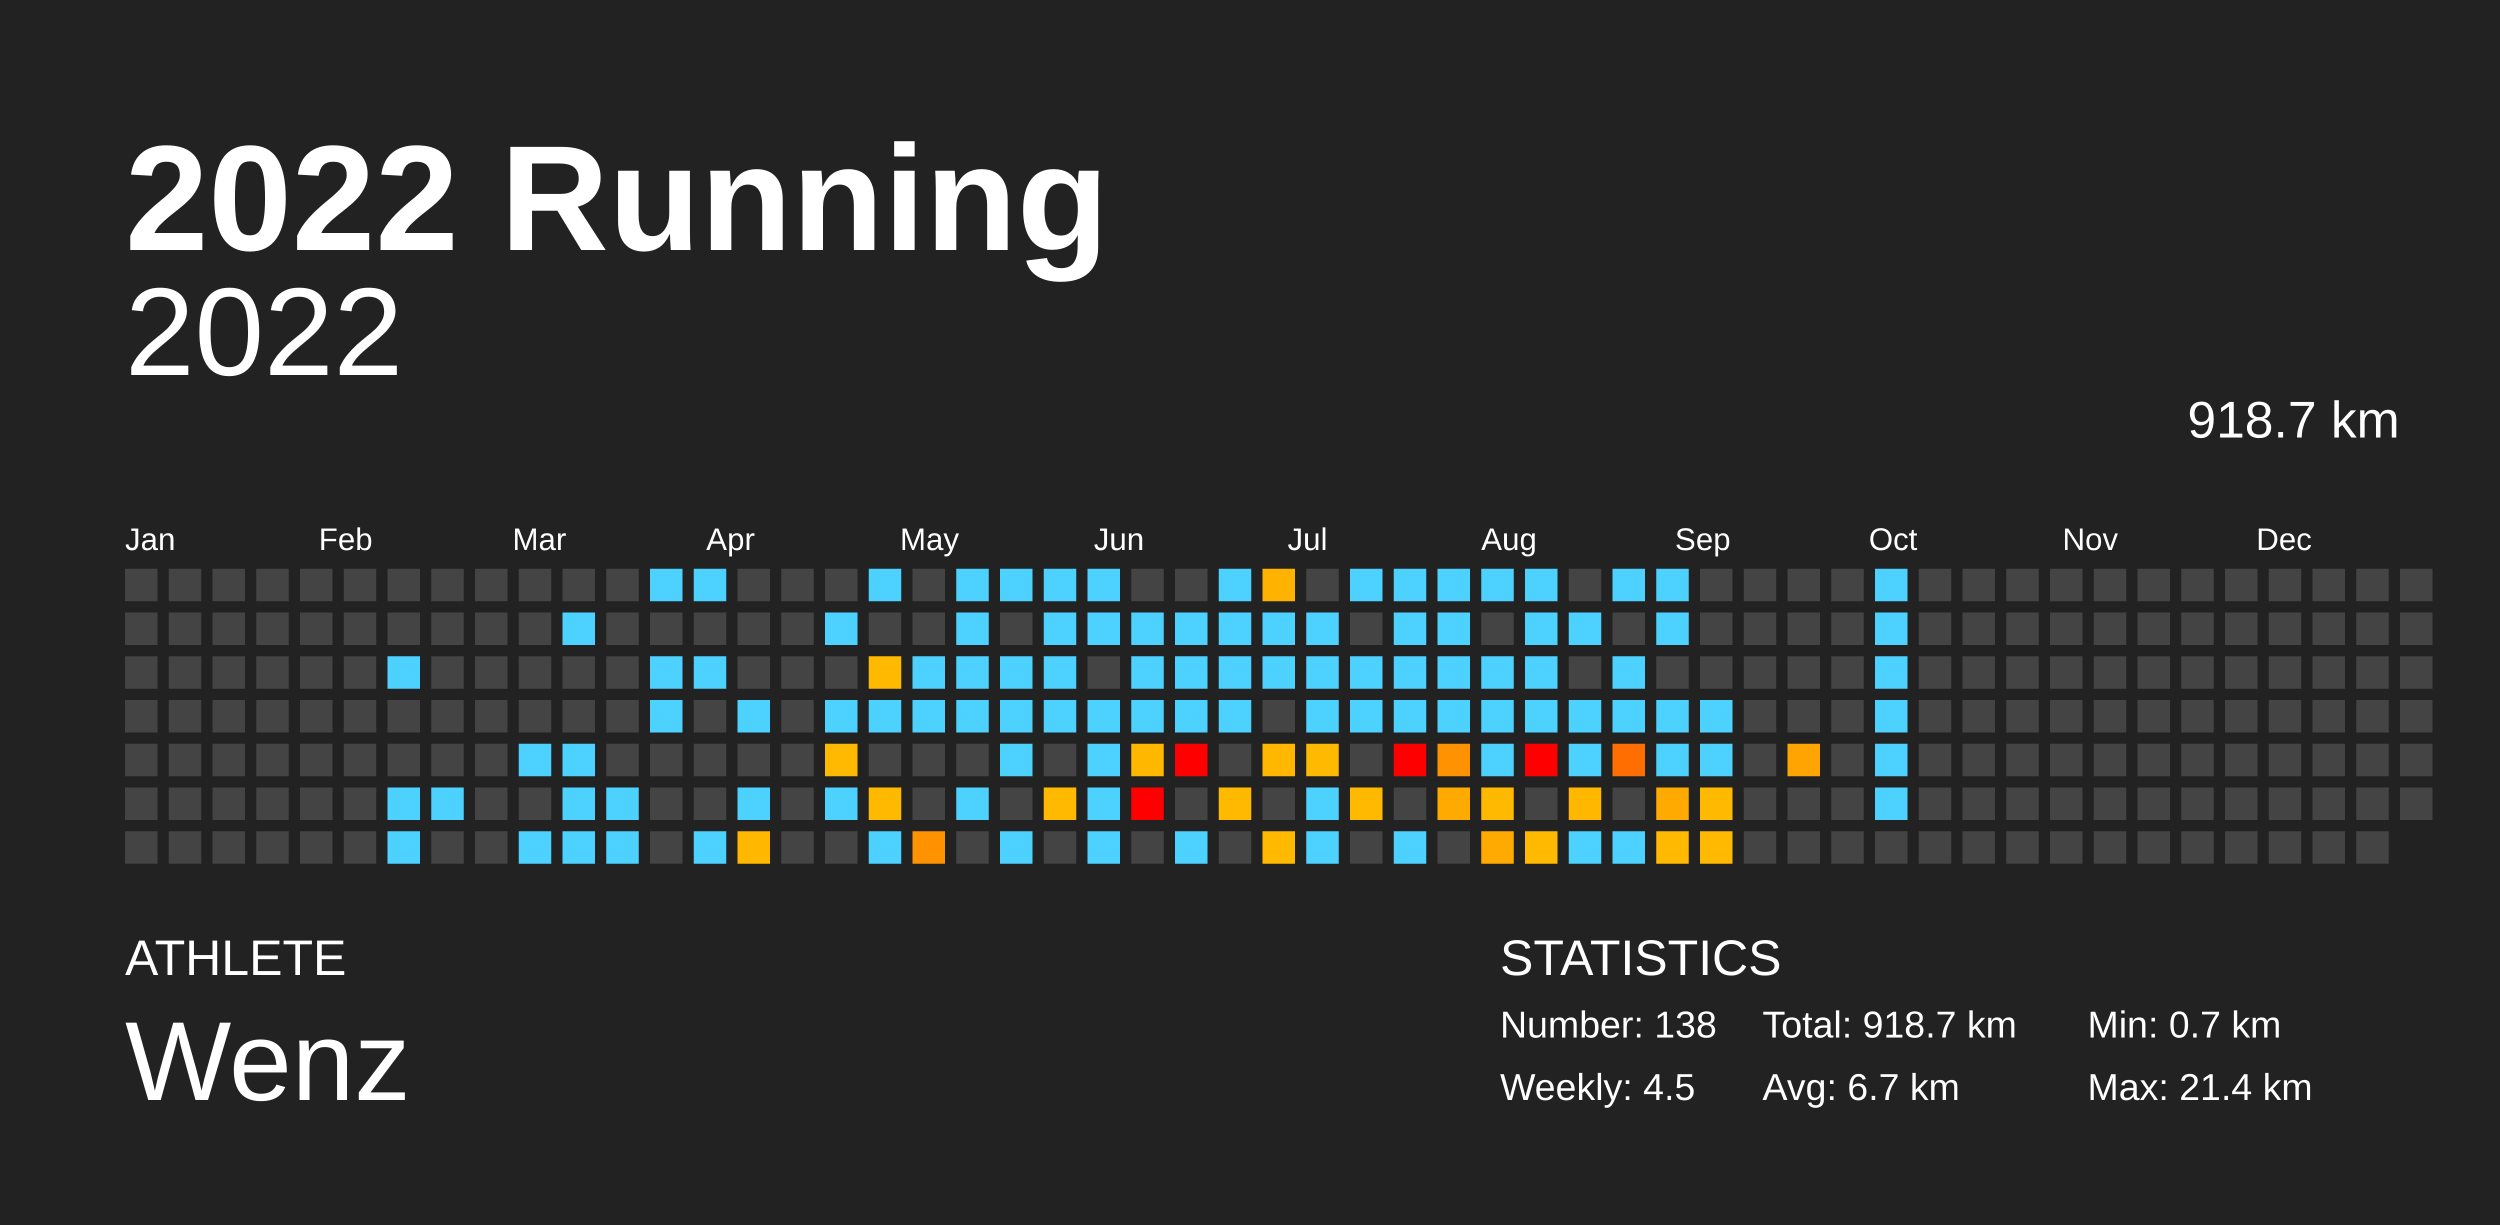
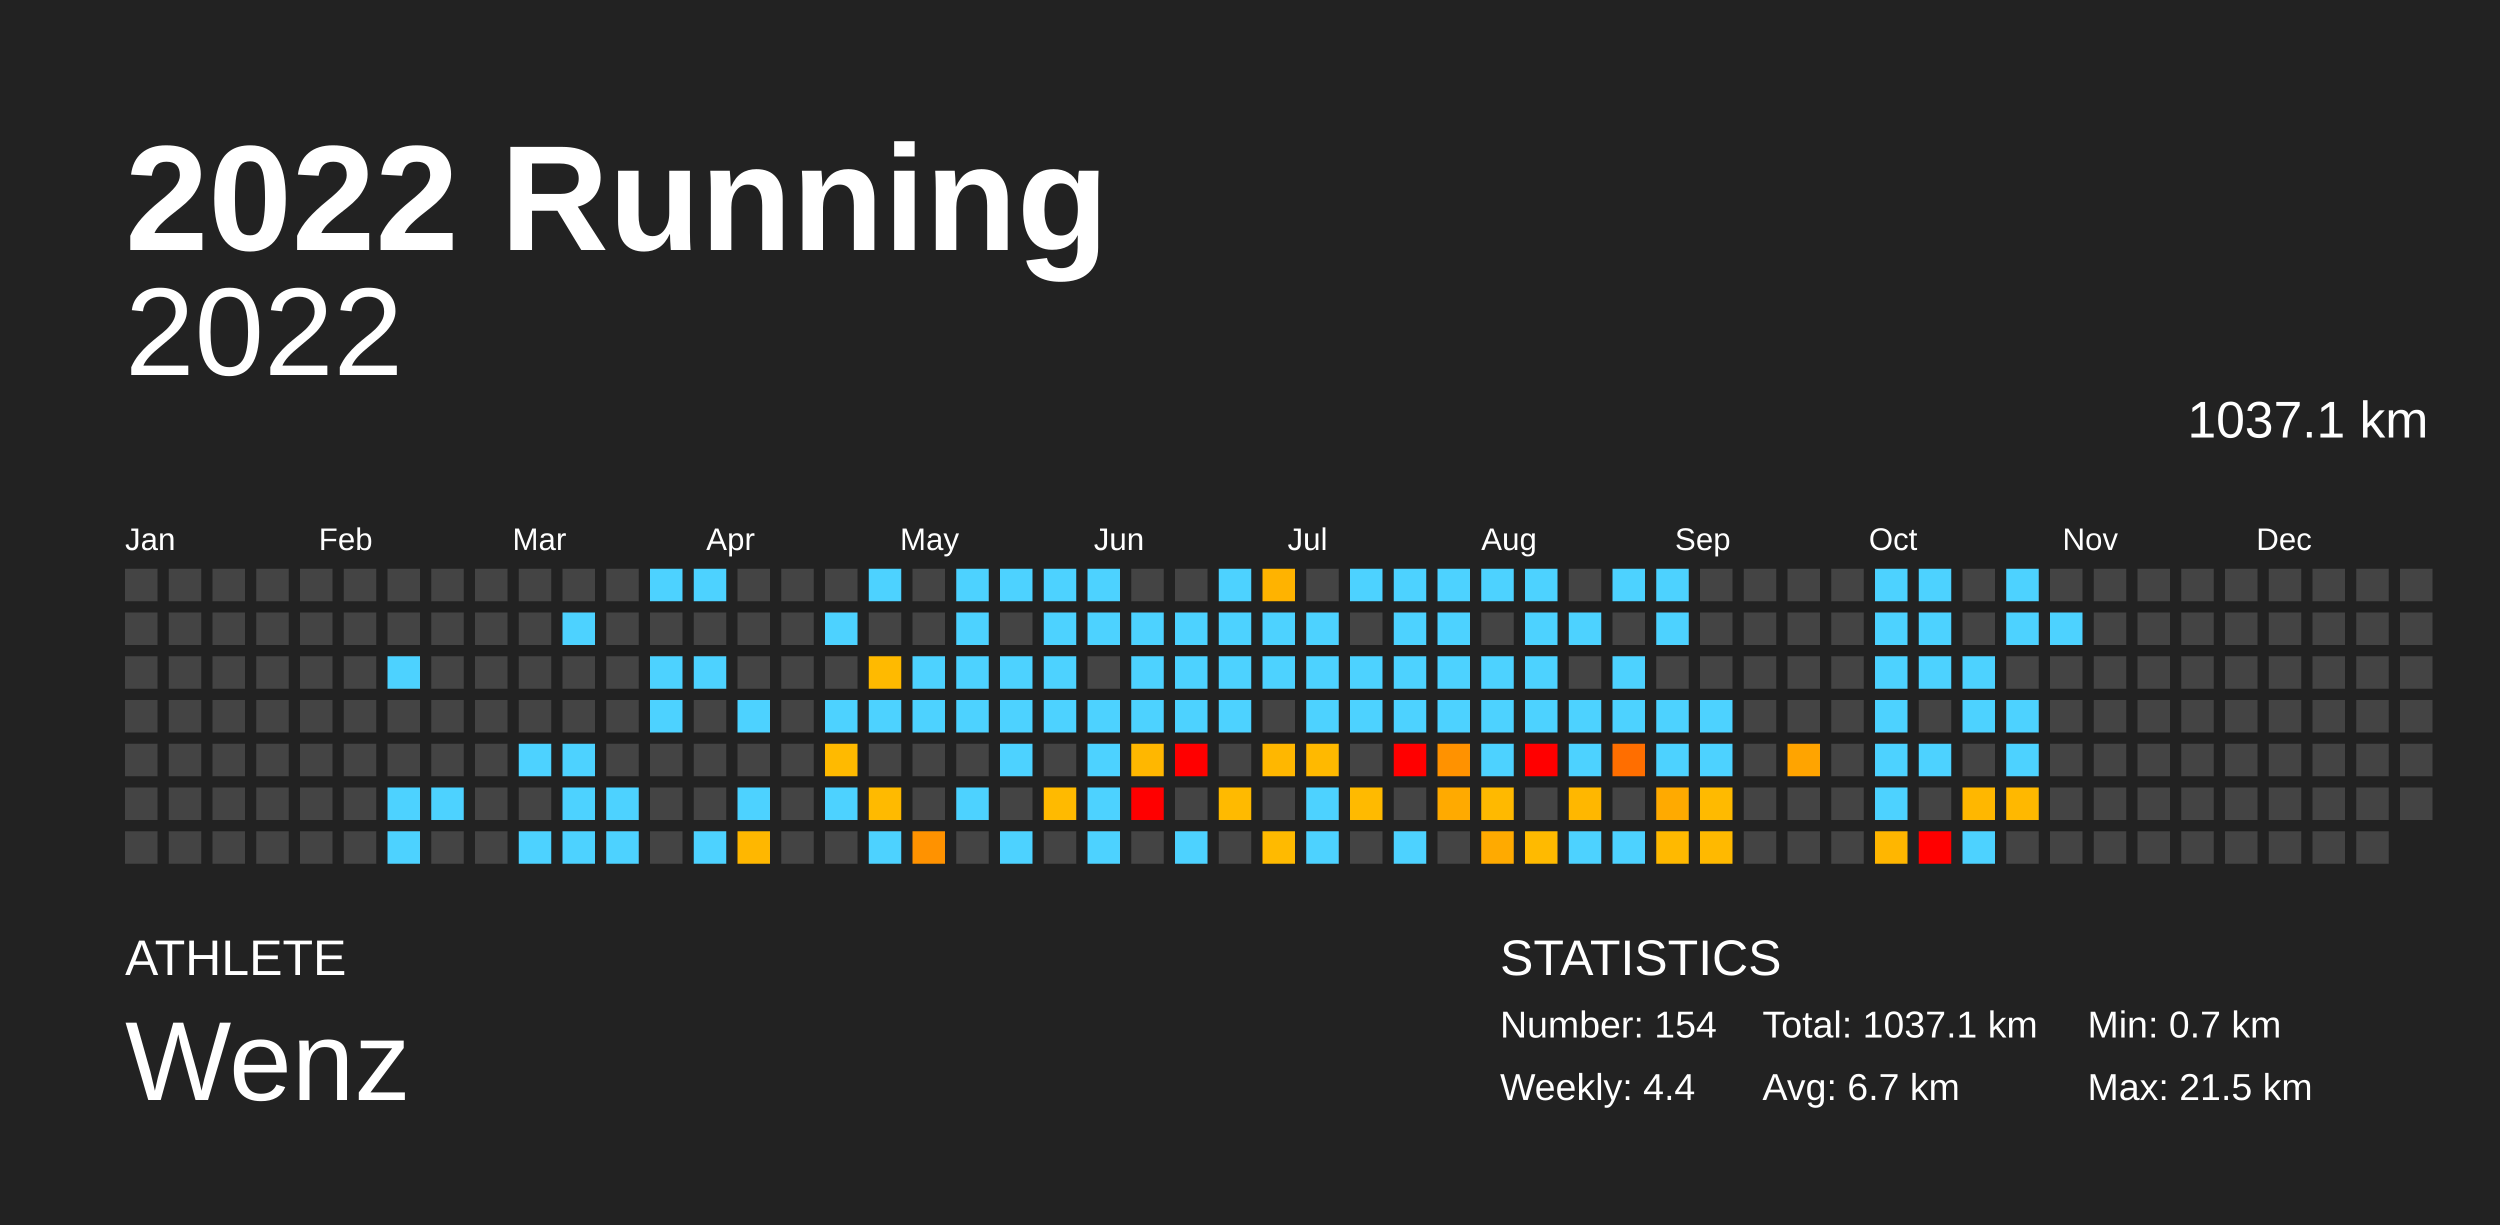
<svg xmlns="http://www.w3.org/2000/svg" baseProfile="full" height="98mm" version="1.1" viewBox="0,0,200,98" width="200mm">
  <defs />
  <rect fill="#222222" height="98" width="200" x="0" y="0" />
  <text fill="#FFFFFF" style="font-size:12px; font-family:Arial; font-weight:bold;" x="10" y="20">2022 Running</text>
  <text fill="#FFFFFF" style="font-size:4px; font-family:Arial" x="10" y="78">ATHLETE</text>
  <text fill="#FFFFFF" style="font-size:9px; font-family:Arial" x="10" y="88">Wenz</text>
  <text fill="#FFFFFF" style="font-size:4px; font-family:Arial" x="120" y="78">STATISTICS</text>
-   <text fill="#FFFFFF" style="font-size:3px; font-family:Arial" x="120" y="83">Number: 138</text>
-   <text fill="#FFFFFF" style="font-size:3px; font-family:Arial" x="120" y="88">Weekly: 4.5</text>
-   <text fill="#FFFFFF" style="font-size:3px; font-family:Arial" x="141" y="83">Total: 918.7 km</text>
+   <text fill="#FFFFFF" style="font-size:3px; font-family:Arial" x="120" y="83">Number: 154</text>
+   <text fill="#FFFFFF" style="font-size:3px; font-family:Arial" x="120" y="88">Weekly: 4.4</text>
+   <text fill="#FFFFFF" style="font-size:3px; font-family:Arial" x="141" y="83">Total: 1037.1 km</text>
  <text fill="#FFFFFF" style="font-size:3px; font-family:Arial" x="141" y="88">Avg: 6.7 km</text>
  <text fill="#FFFFFF" style="font-size:3px; font-family:Arial" x="167" y="83">Min: 0.7 km</text>
-   <text fill="#FFFFFF" style="font-size:3px; font-family:Arial" x="167" y="88">Max: 21.4 km</text>
+   <text fill="#FFFFFF" style="font-size:3px; font-family:Arial" x="167" y="88">Max: 21.5 km</text>
  <text alignment-baseline="hanging" fill="#FFFFFF" style="font-size:10.0px; font-family:Arial;" x="10" y="30">2022</text>
-   <text alignment-baseline="hanging" fill="#FFFFFF" style="font-size:4.125px; font-family:Arial;" x="175" y="35">918.7 km</text>
+   <text alignment-baseline="hanging" fill="#FFFFFF" style="font-size:4.125px; font-family:Arial;" x="175" y="35">1037.1 km</text>
  <text fill="#FFFFFF" style="font-size:2.5px; font-family:Arial" x="10.0" y="44">Jan</text>
  <text fill="#FFFFFF" style="font-size:2.5px; font-family:Arial" x="25.5" y="44">Feb</text>
  <text fill="#FFFFFF" style="font-size:2.5px; font-family:Arial" x="41.0" y="44">Mar</text>
  <text fill="#FFFFFF" style="font-size:2.5px; font-family:Arial" x="56.5" y="44">Apr</text>
  <text fill="#FFFFFF" style="font-size:2.5px; font-family:Arial" x="72.0" y="44">May</text>
  <text fill="#FFFFFF" style="font-size:2.5px; font-family:Arial" x="87.5" y="44">Jun</text>
  <text fill="#FFFFFF" style="font-size:2.5px; font-family:Arial" x="103.0" y="44">Jul</text>
  <text fill="#FFFFFF" style="font-size:2.5px; font-family:Arial" x="118.5" y="44">Aug</text>
  <text fill="#FFFFFF" style="font-size:2.5px; font-family:Arial" x="134.0" y="44">Sep</text>
  <text fill="#FFFFFF" style="font-size:2.5px; font-family:Arial" x="149.5" y="44">Oct</text>
  <text fill="#FFFFFF" style="font-size:2.5px; font-family:Arial" x="165.0" y="44">Nov</text>
  <text fill="#FFFFFF" style="font-size:2.5px; font-family:Arial" x="180.5" y="44">Dec</text>
  <rect fill="#444444" height="2.6" width="2.6" x="10.0" y="45.5" />
  <rect fill="#444444" height="2.6" width="2.6" x="10.0" y="49.0" />
  <rect fill="#444444" height="2.6" width="2.6" x="10.0" y="52.5" />
  <rect fill="#444444" height="2.6" width="2.6" x="10.0" y="56.0" />
  <rect fill="#444444" height="2.6" width="2.6" x="10.0" y="59.5" />
  <rect fill="#444444" height="2.6" width="2.6" x="10.0" y="63.0" />
  <rect fill="#444444" height="2.6" width="2.6" x="10.0" y="66.5" />
  <rect fill="#444444" height="2.6" width="2.6" x="13.5" y="45.5" />
  <rect fill="#444444" height="2.6" width="2.6" x="13.5" y="49.0" />
  <rect fill="#444444" height="2.6" width="2.6" x="13.5" y="52.5" />
  <rect fill="#444444" height="2.6" width="2.6" x="13.5" y="56.0" />
  <rect fill="#444444" height="2.6" width="2.6" x="13.5" y="59.5" />
  <rect fill="#444444" height="2.6" width="2.6" x="13.5" y="63.0" />
  <rect fill="#444444" height="2.6" width="2.6" x="13.5" y="66.5" />
  <rect fill="#444444" height="2.6" width="2.6" x="17.0" y="45.5" />
  <rect fill="#444444" height="2.6" width="2.6" x="17.0" y="49.0" />
  <rect fill="#444444" height="2.6" width="2.6" x="17.0" y="52.5" />
  <rect fill="#444444" height="2.6" width="2.6" x="17.0" y="56.0" />
  <rect fill="#444444" height="2.6" width="2.6" x="17.0" y="59.5" />
  <rect fill="#444444" height="2.6" width="2.6" x="17.0" y="63.0" />
  <rect fill="#444444" height="2.6" width="2.6" x="17.0" y="66.5" />
  <rect fill="#444444" height="2.6" width="2.6" x="20.5" y="45.5" />
  <rect fill="#444444" height="2.6" width="2.6" x="20.5" y="49.0" />
  <rect fill="#444444" height="2.6" width="2.6" x="20.5" y="52.5" />
  <rect fill="#444444" height="2.6" width="2.6" x="20.5" y="56.0" />
  <rect fill="#444444" height="2.6" width="2.6" x="20.5" y="59.5" />
  <rect fill="#444444" height="2.6" width="2.6" x="20.5" y="63.0" />
  <rect fill="#444444" height="2.6" width="2.6" x="20.5" y="66.5" />
  <rect fill="#444444" height="2.6" width="2.6" x="24.0" y="45.5" />
  <rect fill="#444444" height="2.6" width="2.6" x="24.0" y="49.0" />
  <rect fill="#444444" height="2.6" width="2.6" x="24.0" y="52.5" />
  <rect fill="#444444" height="2.6" width="2.6" x="24.0" y="56.0" />
  <rect fill="#444444" height="2.6" width="2.6" x="24.0" y="59.5" />
  <rect fill="#444444" height="2.6" width="2.6" x="24.0" y="63.0" />
  <rect fill="#444444" height="2.6" width="2.6" x="24.0" y="66.5" />
  <rect fill="#444444" height="2.6" width="2.6" x="27.5" y="45.5" />
  <rect fill="#444444" height="2.6" width="2.6" x="27.5" y="49.0" />
  <rect fill="#444444" height="2.6" width="2.6" x="27.5" y="52.5" />
  <rect fill="#444444" height="2.6" width="2.6" x="27.5" y="56.0" />
  <rect fill="#444444" height="2.6" width="2.6" x="27.5" y="59.5" />
  <rect fill="#444444" height="2.6" width="2.6" x="27.5" y="63.0" />
  <rect fill="#444444" height="2.6" width="2.6" x="27.5" y="66.5" />
  <rect fill="#444444" height="2.6" width="2.6" x="31.0" y="45.5" />
  <rect fill="#444444" height="2.6" width="2.6" x="31.0" y="49.0" />
  <rect fill="#4dd2ff" height="2.6" width="2.6" x="31.0" y="52.5" />
  <rect fill="#444444" height="2.6" width="2.6" x="31.0" y="56.0" />
  <rect fill="#444444" height="2.6" width="2.6" x="31.0" y="59.5" />
  <rect fill="#4dd2ff" height="2.6" width="2.6" x="31.0" y="63.0" />
  <rect fill="#4dd2ff" height="2.6" width="2.6" x="31.0" y="66.5" />
  <rect fill="#444444" height="2.6" width="2.6" x="34.5" y="45.5" />
  <rect fill="#444444" height="2.6" width="2.6" x="34.5" y="49.0" />
  <rect fill="#444444" height="2.6" width="2.6" x="34.5" y="52.5" />
  <rect fill="#444444" height="2.6" width="2.6" x="34.5" y="56.0" />
  <rect fill="#444444" height="2.6" width="2.6" x="34.5" y="59.5" />
  <rect fill="#4dd2ff" height="2.6" width="2.6" x="34.5" y="63.0" />
  <rect fill="#444444" height="2.6" width="2.6" x="34.5" y="66.5" />
  <rect fill="#444444" height="2.6" width="2.6" x="38.0" y="45.5" />
  <rect fill="#444444" height="2.6" width="2.6" x="38.0" y="49.0" />
  <rect fill="#444444" height="2.6" width="2.6" x="38.0" y="52.5" />
  <rect fill="#444444" height="2.6" width="2.6" x="38.0" y="56.0" />
  <rect fill="#444444" height="2.6" width="2.6" x="38.0" y="59.5" />
  <rect fill="#444444" height="2.6" width="2.6" x="38.0" y="63.0" />
  <rect fill="#444444" height="2.6" width="2.6" x="38.0" y="66.5" />
  <rect fill="#444444" height="2.6" width="2.6" x="41.5" y="45.5" />
  <rect fill="#444444" height="2.6" width="2.6" x="41.5" y="49.0" />
  <rect fill="#444444" height="2.6" width="2.6" x="41.5" y="52.5" />
  <rect fill="#444444" height="2.6" width="2.6" x="41.5" y="56.0" />
  <rect fill="#4dd2ff" height="2.6" width="2.6" x="41.5" y="59.5" />
  <rect fill="#444444" height="2.6" width="2.6" x="41.5" y="63.0" />
  <rect fill="#4dd2ff" height="2.6" width="2.6" x="41.5" y="66.5" />
  <rect fill="#444444" height="2.6" width="2.6" x="45.0" y="45.5" />
  <rect fill="#4dd2ff" height="2.6" width="2.6" x="45.0" y="49.0" />
  <rect fill="#444444" height="2.6" width="2.6" x="45.0" y="52.5" />
  <rect fill="#444444" height="2.6" width="2.6" x="45.0" y="56.0" />
  <rect fill="#4dd2ff" height="2.6" width="2.6" x="45.0" y="59.5" />
  <rect fill="#4dd2ff" height="2.6" width="2.6" x="45.0" y="63.0" />
  <rect fill="#4dd2ff" height="2.6" width="2.6" x="45.0" y="66.5" />
  <rect fill="#444444" height="2.6" width="2.6" x="48.5" y="45.5" />
  <rect fill="#444444" height="2.6" width="2.6" x="48.5" y="49.0" />
  <rect fill="#444444" height="2.6" width="2.6" x="48.5" y="52.5" />
  <rect fill="#444444" height="2.6" width="2.6" x="48.5" y="56.0" />
  <rect fill="#444444" height="2.6" width="2.6" x="48.5" y="59.5" />
  <rect fill="#4dd2ff" height="2.6" width="2.6" x="48.5" y="63.0" />
  <rect fill="#4dd2ff" height="2.6" width="2.6" x="48.5" y="66.5" />
  <rect fill="#4dd2ff" height="2.6" width="2.6" x="52.0" y="45.5" />
  <rect fill="#444444" height="2.6" width="2.6" x="52.0" y="49.0" />
  <rect fill="#4dd2ff" height="2.6" width="2.6" x="52.0" y="52.5" />
  <rect fill="#4dd2ff" height="2.6" width="2.6" x="52.0" y="56.0" />
  <rect fill="#444444" height="2.6" width="2.6" x="52.0" y="59.5" />
  <rect fill="#444444" height="2.6" width="2.6" x="52.0" y="63.0" />
  <rect fill="#444444" height="2.6" width="2.6" x="52.0" y="66.5" />
  <rect fill="#4dd2ff" height="2.6" width="2.6" x="55.5" y="45.5" />
  <rect fill="#444444" height="2.6" width="2.6" x="55.5" y="49.0" />
  <rect fill="#4dd2ff" height="2.6" width="2.6" x="55.5" y="52.5" />
  <rect fill="#444444" height="2.6" width="2.6" x="55.5" y="56.0" />
  <rect fill="#444444" height="2.6" width="2.6" x="55.5" y="59.5" />
  <rect fill="#444444" height="2.6" width="2.6" x="55.5" y="63.0" />
  <rect fill="#4dd2ff" height="2.6" width="2.6" x="55.5" y="66.5" />
  <rect fill="#444444" height="2.6" width="2.6" x="59.0" y="45.5" />
  <rect fill="#444444" height="2.6" width="2.6" x="59.0" y="49.0" />
  <rect fill="#444444" height="2.6" width="2.6" x="59.0" y="52.5" />
  <rect fill="#4dd2ff" height="2.6" width="2.6" x="59.0" y="56.0" />
  <rect fill="#444444" height="2.6" width="2.6" x="59.0" y="59.5" />
  <rect fill="#4dd2ff" height="2.6" width="2.6" x="59.0" y="63.0" />
  <rect fill="#ffb700" height="2.6" width="2.6" x="59.0" y="66.5" />
  <rect fill="#444444" height="2.6" width="2.6" x="62.5" y="45.5" />
  <rect fill="#444444" height="2.6" width="2.6" x="62.5" y="49.0" />
  <rect fill="#444444" height="2.6" width="2.6" x="62.5" y="52.5" />
  <rect fill="#444444" height="2.6" width="2.6" x="62.5" y="56.0" />
  <rect fill="#444444" height="2.6" width="2.6" x="62.5" y="59.5" />
  <rect fill="#444444" height="2.6" width="2.6" x="62.5" y="63.0" />
  <rect fill="#444444" height="2.6" width="2.6" x="62.5" y="66.5" />
  <rect fill="#444444" height="2.6" width="2.6" x="66.0" y="45.5" />
  <rect fill="#4dd2ff" height="2.6" width="2.6" x="66.0" y="49.0" />
  <rect fill="#444444" height="2.6" width="2.6" x="66.0" y="52.5" />
  <rect fill="#4dd2ff" height="2.6" width="2.6" x="66.0" y="56.0" />
  <rect fill="#ffba00" height="2.6" width="2.6" x="66.0" y="59.5" />
  <rect fill="#4dd2ff" height="2.6" width="2.6" x="66.0" y="63.0" />
  <rect fill="#444444" height="2.6" width="2.6" x="66.0" y="66.5" />
  <rect fill="#4dd2ff" height="2.6" width="2.6" x="69.5" y="45.5" />
  <rect fill="#444444" height="2.6" width="2.6" x="69.5" y="49.0" />
  <rect fill="#ffba00" height="2.6" width="2.6" x="69.5" y="52.5" />
  <rect fill="#4dd2ff" height="2.6" width="2.6" x="69.5" y="56.0" />
  <rect fill="#444444" height="2.6" width="2.6" x="69.5" y="59.5" />
  <rect fill="#ffba00" height="2.6" width="2.6" x="69.5" y="63.0" />
  <rect fill="#4dd2ff" height="2.6" width="2.6" x="69.5" y="66.5" />
  <rect fill="#444444" height="2.6" width="2.6" x="73.0" y="45.5" />
  <rect fill="#444444" height="2.6" width="2.6" x="73.0" y="49.0" />
  <rect fill="#4dd2ff" height="2.6" width="2.6" x="73.0" y="52.5" />
  <rect fill="#4dd2ff" height="2.6" width="2.6" x="73.0" y="56.0" />
  <rect fill="#444444" height="2.6" width="2.6" x="73.0" y="59.5" />
  <rect fill="#444444" height="2.6" width="2.6" x="73.0" y="63.0" />
  <rect fill="#ff9200" height="2.6" width="2.6" x="73.0" y="66.5" />
  <rect fill="#4dd2ff" height="2.6" width="2.6" x="76.5" y="45.5" />
  <rect fill="#4dd2ff" height="2.6" width="2.6" x="76.5" y="49.0" />
  <rect fill="#4dd2ff" height="2.6" width="2.6" x="76.5" y="52.5" />
  <rect fill="#4dd2ff" height="2.6" width="2.6" x="76.5" y="56.0" />
  <rect fill="#444444" height="2.6" width="2.6" x="76.5" y="59.5" />
  <rect fill="#4dd2ff" height="2.6" width="2.6" x="76.5" y="63.0" />
  <rect fill="#444444" height="2.6" width="2.6" x="76.5" y="66.5" />
  <rect fill="#4dd2ff" height="2.6" width="2.6" x="80.0" y="45.5" />
  <rect fill="#444444" height="2.6" width="2.6" x="80.0" y="49.0" />
  <rect fill="#4dd2ff" height="2.6" width="2.6" x="80.0" y="52.5" />
  <rect fill="#4dd2ff" height="2.6" width="2.6" x="80.0" y="56.0" />
  <rect fill="#4dd2ff" height="2.6" width="2.6" x="80.0" y="59.5" />
  <rect fill="#444444" height="2.6" width="2.6" x="80.0" y="63.0" />
  <rect fill="#4dd2ff" height="2.6" width="2.6" x="80.0" y="66.5" />
  <rect fill="#4dd2ff" height="2.6" width="2.6" x="83.5" y="45.5" />
  <rect fill="#4dd2ff" height="2.6" width="2.6" x="83.5" y="49.0" />
  <rect fill="#4dd2ff" height="2.6" width="2.6" x="83.5" y="52.5" />
  <rect fill="#4dd2ff" height="2.6" width="2.6" x="83.5" y="56.0" />
  <rect fill="#444444" height="2.6" width="2.6" x="83.5" y="59.5" />
  <rect fill="#ffba00" height="2.6" width="2.6" x="83.5" y="63.0" />
  <rect fill="#444444" height="2.6" width="2.6" x="83.5" y="66.5" />
  <rect fill="#4dd2ff" height="2.6" width="2.6" x="87.0" y="45.5" />
  <rect fill="#4dd2ff" height="2.6" width="2.6" x="87.0" y="49.0" />
  <rect fill="#444444" height="2.6" width="2.6" x="87.0" y="52.5" />
  <rect fill="#4dd2ff" height="2.6" width="2.6" x="87.0" y="56.0" />
  <rect fill="#4dd2ff" height="2.6" width="2.6" x="87.0" y="59.5" />
  <rect fill="#4dd2ff" height="2.6" width="2.6" x="87.0" y="63.0" />
  <rect fill="#4dd2ff" height="2.6" width="2.6" x="87.0" y="66.5" />
  <rect fill="#444444" height="2.6" width="2.6" x="90.5" y="45.5" />
  <rect fill="#4dd2ff" height="2.6" width="2.6" x="90.5" y="49.0" />
  <rect fill="#4dd2ff" height="2.6" width="2.6" x="90.5" y="52.5" />
  <rect fill="#4dd2ff" height="2.6" width="2.6" x="90.5" y="56.0" />
  <rect fill="#ffb700" height="2.6" width="2.6" x="90.5" y="59.5" />
  <rect fill="red" height="2.6" width="2.6" x="90.5" y="63.0" />
  <rect fill="#444444" height="2.6" width="2.6" x="90.5" y="66.5" />
  <rect fill="#444444" height="2.6" width="2.6" x="94.0" y="45.5" />
  <rect fill="#4dd2ff" height="2.6" width="2.6" x="94.0" y="49.0" />
  <rect fill="#4dd2ff" height="2.6" width="2.6" x="94.0" y="52.5" />
  <rect fill="#4dd2ff" height="2.6" width="2.6" x="94.0" y="56.0" />
  <rect fill="red" height="2.6" width="2.6" x="94.0" y="59.5" />
  <rect fill="#444444" height="2.6" width="2.6" x="94.0" y="63.0" />
  <rect fill="#4dd2ff" height="2.6" width="2.6" x="94.0" y="66.5" />
  <rect fill="#4dd2ff" height="2.6" width="2.6" x="97.5" y="45.5" />
  <rect fill="#4dd2ff" height="2.6" width="2.6" x="97.5" y="49.0" />
  <rect fill="#4dd2ff" height="2.6" width="2.6" x="97.5" y="52.5" />
  <rect fill="#4dd2ff" height="2.6" width="2.6" x="97.5" y="56.0" />
  <rect fill="#444444" height="2.6" width="2.6" x="97.5" y="59.5" />
  <rect fill="#ffba00" height="2.6" width="2.6" x="97.5" y="63.0" />
  <rect fill="#444444" height="2.6" width="2.6" x="97.5" y="66.5" />
  <rect fill="#ffb300" height="2.6" width="2.6" x="101.0" y="45.5" />
  <rect fill="#4dd2ff" height="2.6" width="2.6" x="101.0" y="49.0" />
  <rect fill="#4dd2ff" height="2.6" width="2.6" x="101.0" y="52.5" />
  <rect fill="#444444" height="2.6" width="2.6" x="101.0" y="56.0" />
  <rect fill="#ffb700" height="2.6" width="2.6" x="101.0" y="59.5" />
  <rect fill="#444444" height="2.6" width="2.6" x="101.0" y="63.0" />
  <rect fill="#ffba00" height="2.6" width="2.6" x="101.0" y="66.5" />
  <rect fill="#444444" height="2.6" width="2.6" x="104.5" y="45.5" />
  <rect fill="#4dd2ff" height="2.6" width="2.6" x="104.5" y="49.0" />
  <rect fill="#4dd2ff" height="2.6" width="2.6" x="104.5" y="52.5" />
  <rect fill="#4dd2ff" height="2.6" width="2.6" x="104.5" y="56.0" />
  <rect fill="#ffb900" height="2.6" width="2.6" x="104.5" y="59.5" />
  <rect fill="#4dd2ff" height="2.6" width="2.6" x="104.5" y="63.0" />
  <rect fill="#4dd2ff" height="2.6" width="2.6" x="104.5" y="66.5" />
  <rect fill="#4dd2ff" height="2.6" width="2.6" x="108.0" y="45.5" />
  <rect fill="#444444" height="2.6" width="2.6" x="108.0" y="49.0" />
  <rect fill="#4dd2ff" height="2.6" width="2.6" x="108.0" y="52.5" />
  <rect fill="#4dd2ff" height="2.6" width="2.6" x="108.0" y="56.0" />
  <rect fill="#444444" height="2.6" width="2.6" x="108.0" y="59.5" />
  <rect fill="#ffba00" height="2.6" width="2.6" x="108.0" y="63.0" />
  <rect fill="#444444" height="2.6" width="2.6" x="108.0" y="66.5" />
  <rect fill="#4dd2ff" height="2.6" width="2.6" x="111.5" y="45.5" />
  <rect fill="#4dd2ff" height="2.6" width="2.6" x="111.5" y="49.0" />
  <rect fill="#4dd2ff" height="2.6" width="2.6" x="111.5" y="52.5" />
  <rect fill="#4dd2ff" height="2.6" width="2.6" x="111.5" y="56.0" />
  <rect fill="red" height="2.6" width="2.6" x="111.5" y="59.5" />
  <rect fill="#444444" height="2.6" width="2.6" x="111.5" y="63.0" />
  <rect fill="#4dd2ff" height="2.6" width="2.6" x="111.5" y="66.5" />
  <rect fill="#4dd2ff" height="2.6" width="2.6" x="115.0" y="45.5" />
  <rect fill="#4dd2ff" height="2.6" width="2.6" x="115.0" y="49.0" />
  <rect fill="#4dd2ff" height="2.6" width="2.6" x="115.0" y="52.5" />
  <rect fill="#4dd2ff" height="2.6" width="2.6" x="115.0" y="56.0" />
  <rect fill="#ff9200" height="2.6" width="2.6" x="115.0" y="59.5" />
  <rect fill="#ffaa00" height="2.6" width="2.6" x="115.0" y="63.0" />
  <rect fill="#444444" height="2.6" width="2.6" x="115.0" y="66.5" />
  <rect fill="#4dd2ff" height="2.6" width="2.6" x="118.5" y="45.5" />
  <rect fill="#444444" height="2.6" width="2.6" x="118.5" y="49.0" />
  <rect fill="#4dd2ff" height="2.6" width="2.6" x="118.5" y="52.5" />
  <rect fill="#4dd2ff" height="2.6" width="2.6" x="118.5" y="56.0" />
  <rect fill="#4dd2ff" height="2.6" width="2.6" x="118.5" y="59.5" />
  <rect fill="#ffb900" height="2.6" width="2.6" x="118.5" y="63.0" />
  <rect fill="#ffaa00" height="2.6" width="2.6" x="118.5" y="66.5" />
  <rect fill="#4dd2ff" height="2.6" width="2.6" x="122.0" y="45.5" />
  <rect fill="#4dd2ff" height="2.6" width="2.6" x="122.0" y="49.0" />
  <rect fill="#4dd2ff" height="2.6" width="2.6" x="122.0" y="52.5" />
  <rect fill="#4dd2ff" height="2.6" width="2.6" x="122.0" y="56.0" />
  <rect fill="red" height="2.6" width="2.6" x="122.0" y="59.5" />
  <rect fill="#444444" height="2.6" width="2.6" x="122.0" y="63.0" />
  <rect fill="#ffba00" height="2.6" width="2.6" x="122.0" y="66.5" />
  <rect fill="#444444" height="2.6" width="2.6" x="125.5" y="45.5" />
  <rect fill="#4dd2ff" height="2.6" width="2.6" x="125.5" y="49.0" />
  <rect fill="#444444" height="2.6" width="2.6" x="125.5" y="52.5" />
  <rect fill="#4dd2ff" height="2.6" width="2.6" x="125.5" y="56.0" />
  <rect fill="#4dd2ff" height="2.6" width="2.6" x="125.5" y="59.5" />
  <rect fill="#ffb700" height="2.6" width="2.6" x="125.5" y="63.0" />
  <rect fill="#4dd2ff" height="2.6" width="2.6" x="125.5" y="66.5" />
  <rect fill="#4dd2ff" height="2.6" width="2.6" x="129.0" y="45.5" />
  <rect fill="#444444" height="2.6" width="2.6" x="129.0" y="49.0" />
  <rect fill="#4dd2ff" height="2.6" width="2.6" x="129.0" y="52.5" />
  <rect fill="#4dd2ff" height="2.6" width="2.6" x="129.0" y="56.0" />
  <rect fill="#ff6e00" height="2.6" width="2.6" x="129.0" y="59.5" />
  <rect fill="#444444" height="2.6" width="2.6" x="129.0" y="63.0" />
  <rect fill="#4dd2ff" height="2.6" width="2.6" x="129.0" y="66.5" />
  <rect fill="#4dd2ff" height="2.6" width="2.6" x="132.5" y="45.5" />
  <rect fill="#4dd2ff" height="2.6" width="2.6" x="132.5" y="49.0" />
  <rect fill="#444444" height="2.6" width="2.6" x="132.5" y="52.5" />
  <rect fill="#4dd2ff" height="2.6" width="2.6" x="132.5" y="56.0" />
  <rect fill="#4dd2ff" height="2.6" width="2.6" x="132.5" y="59.5" />
  <rect fill="#ffaa00" height="2.6" width="2.6" x="132.5" y="63.0" />
  <rect fill="#ffb900" height="2.6" width="2.6" x="132.5" y="66.5" />
  <rect fill="#444444" height="2.6" width="2.6" x="136.0" y="45.5" />
  <rect fill="#444444" height="2.6" width="2.6" x="136.0" y="49.0" />
  <rect fill="#444444" height="2.6" width="2.6" x="136.0" y="52.5" />
  <rect fill="#4dd2ff" height="2.6" width="2.6" x="136.0" y="56.0" />
  <rect fill="#4dd2ff" height="2.6" width="2.6" x="136.0" y="59.5" />
  <rect fill="#ffba00" height="2.6" width="2.6" x="136.0" y="63.0" />
  <rect fill="#ffb900" height="2.6" width="2.6" x="136.0" y="66.5" />
  <rect fill="#444444" height="2.6" width="2.6" x="139.5" y="45.5" />
  <rect fill="#444444" height="2.6" width="2.6" x="139.5" y="49.0" />
  <rect fill="#444444" height="2.6" width="2.6" x="139.5" y="52.5" />
  <rect fill="#444444" height="2.6" width="2.6" x="139.5" y="56.0" />
  <rect fill="#444444" height="2.6" width="2.6" x="139.5" y="59.5" />
  <rect fill="#444444" height="2.6" width="2.6" x="139.5" y="63.0" />
  <rect fill="#444444" height="2.6" width="2.6" x="139.5" y="66.5" />
  <rect fill="#444444" height="2.6" width="2.6" x="143.0" y="45.5" />
  <rect fill="#444444" height="2.6" width="2.6" x="143.0" y="49.0" />
  <rect fill="#444444" height="2.6" width="2.6" x="143.0" y="52.5" />
  <rect fill="#444444" height="2.6" width="2.6" x="143.0" y="56.0" />
  <rect fill="#ffa400" height="2.6" width="2.6" x="143.0" y="59.5" />
  <rect fill="#444444" height="2.6" width="2.6" x="143.0" y="63.0" />
  <rect fill="#444444" height="2.6" width="2.6" x="143.0" y="66.5" />
  <rect fill="#444444" height="2.6" width="2.6" x="146.5" y="45.5" />
  <rect fill="#444444" height="2.6" width="2.6" x="146.5" y="49.0" />
  <rect fill="#444444" height="2.6" width="2.6" x="146.5" y="52.5" />
  <rect fill="#444444" height="2.6" width="2.6" x="146.5" y="56.0" />
  <rect fill="#444444" height="2.6" width="2.6" x="146.5" y="59.5" />
  <rect fill="#444444" height="2.6" width="2.6" x="146.5" y="63.0" />
  <rect fill="#444444" height="2.6" width="2.6" x="146.5" y="66.5" />
  <rect fill="#4dd2ff" height="2.6" width="2.6" x="150.0" y="45.5" />
  <rect fill="#4dd2ff" height="2.6" width="2.6" x="150.0" y="49.0" />
  <rect fill="#4dd2ff" height="2.6" width="2.6" x="150.0" y="52.5" />
  <rect fill="#4dd2ff" height="2.6" width="2.6" x="150.0" y="56.0" />
  <rect fill="#4dd2ff" height="2.6" width="2.6" x="150.0" y="59.5" />
  <rect fill="#4dd2ff" height="2.6" width="2.6" x="150.0" y="63.0" />
-   <rect fill="#444444" height="2.6" width="2.6" x="150.0" y="66.5" />
-   <rect fill="#444444" height="2.6" width="2.6" x="153.5" y="45.5" />
-   <rect fill="#444444" height="2.6" width="2.6" x="153.5" y="49.0" />
-   <rect fill="#444444" height="2.6" width="2.6" x="153.5" y="52.5" />
+   <rect fill="#ffb600" height="2.6" width="2.6" x="150.0" y="66.5" />
+   <rect fill="#4dd2ff" height="2.6" width="2.6" x="153.5" y="45.5" />
+   <rect fill="#4dd2ff" height="2.6" width="2.6" x="153.5" y="49.0" />
+   <rect fill="#4dd2ff" height="2.6" width="2.6" x="153.5" y="52.5" />
  <rect fill="#444444" height="2.6" width="2.6" x="153.5" y="56.0" />
-   <rect fill="#444444" height="2.6" width="2.6" x="153.5" y="59.5" />
+   <rect fill="#4dd2ff" height="2.6" width="2.6" x="153.5" y="59.5" />
  <rect fill="#444444" height="2.6" width="2.6" x="153.5" y="63.0" />
-   <rect fill="#444444" height="2.6" width="2.6" x="153.5" y="66.5" />
+   <rect fill="red" height="2.6" width="2.6" x="153.5" y="66.5" />
  <rect fill="#444444" height="2.6" width="2.6" x="157.0" y="45.5" />
  <rect fill="#444444" height="2.6" width="2.6" x="157.0" y="49.0" />
-   <rect fill="#444444" height="2.6" width="2.6" x="157.0" y="52.5" />
-   <rect fill="#444444" height="2.6" width="2.6" x="157.0" y="56.0" />
+   <rect fill="#4dd2ff" height="2.6" width="2.6" x="157.0" y="52.5" />
+   <rect fill="#4dd2ff" height="2.6" width="2.6" x="157.0" y="56.0" />
  <rect fill="#444444" height="2.6" width="2.6" x="157.0" y="59.5" />
-   <rect fill="#444444" height="2.6" width="2.6" x="157.0" y="63.0" />
-   <rect fill="#444444" height="2.6" width="2.6" x="157.0" y="66.5" />
-   <rect fill="#444444" height="2.6" width="2.6" x="160.5" y="45.5" />
-   <rect fill="#444444" height="2.6" width="2.6" x="160.5" y="49.0" />
+   <rect fill="#ffb700" height="2.6" width="2.6" x="157.0" y="63.0" />
+   <rect fill="#4dd2ff" height="2.6" width="2.6" x="157.0" y="66.5" />
+   <rect fill="#4dd2ff" height="2.6" width="2.6" x="160.5" y="45.5" />
+   <rect fill="#4dd2ff" height="2.6" width="2.6" x="160.5" y="49.0" />
  <rect fill="#444444" height="2.6" width="2.6" x="160.5" y="52.5" />
-   <rect fill="#444444" height="2.6" width="2.6" x="160.5" y="56.0" />
-   <rect fill="#444444" height="2.6" width="2.6" x="160.5" y="59.5" />
-   <rect fill="#444444" height="2.6" width="2.6" x="160.5" y="63.0" />
+   <rect fill="#4dd2ff" height="2.6" width="2.6" x="160.5" y="56.0" />
+   <rect fill="#4dd2ff" height="2.6" width="2.6" x="160.5" y="59.5" />
+   <rect fill="#ffb800" height="2.6" width="2.6" x="160.5" y="63.0" />
  <rect fill="#444444" height="2.6" width="2.6" x="160.5" y="66.5" />
  <rect fill="#444444" height="2.6" width="2.6" x="164.0" y="45.5" />
-   <rect fill="#444444" height="2.6" width="2.6" x="164.0" y="49.0" />
+   <rect fill="#4dd2ff" height="2.6" width="2.6" x="164.0" y="49.0" />
  <rect fill="#444444" height="2.6" width="2.6" x="164.0" y="52.5" />
  <rect fill="#444444" height="2.6" width="2.6" x="164.0" y="56.0" />
  <rect fill="#444444" height="2.6" width="2.6" x="164.0" y="59.5" />
  <rect fill="#444444" height="2.6" width="2.6" x="164.0" y="63.0" />
  <rect fill="#444444" height="2.6" width="2.6" x="164.0" y="66.5" />
  <rect fill="#444444" height="2.6" width="2.6" x="167.5" y="45.5" />
  <rect fill="#444444" height="2.6" width="2.6" x="167.5" y="49.0" />
  <rect fill="#444444" height="2.6" width="2.6" x="167.5" y="52.5" />
  <rect fill="#444444" height="2.6" width="2.6" x="167.5" y="56.0" />
  <rect fill="#444444" height="2.6" width="2.6" x="167.5" y="59.5" />
  <rect fill="#444444" height="2.6" width="2.6" x="167.5" y="63.0" />
  <rect fill="#444444" height="2.6" width="2.6" x="167.5" y="66.5" />
  <rect fill="#444444" height="2.6" width="2.6" x="171.0" y="45.5" />
  <rect fill="#444444" height="2.6" width="2.6" x="171.0" y="49.0" />
  <rect fill="#444444" height="2.6" width="2.6" x="171.0" y="52.5" />
  <rect fill="#444444" height="2.6" width="2.6" x="171.0" y="56.0" />
  <rect fill="#444444" height="2.6" width="2.6" x="171.0" y="59.5" />
  <rect fill="#444444" height="2.6" width="2.6" x="171.0" y="63.0" />
  <rect fill="#444444" height="2.6" width="2.6" x="171.0" y="66.5" />
  <rect fill="#444444" height="2.6" width="2.6" x="174.5" y="45.5" />
  <rect fill="#444444" height="2.6" width="2.6" x="174.5" y="49.0" />
  <rect fill="#444444" height="2.6" width="2.6" x="174.5" y="52.5" />
  <rect fill="#444444" height="2.6" width="2.6" x="174.5" y="56.0" />
  <rect fill="#444444" height="2.6" width="2.6" x="174.5" y="59.5" />
  <rect fill="#444444" height="2.6" width="2.6" x="174.5" y="63.0" />
  <rect fill="#444444" height="2.6" width="2.6" x="174.5" y="66.5" />
  <rect fill="#444444" height="2.6" width="2.6" x="178.0" y="45.5" />
  <rect fill="#444444" height="2.6" width="2.6" x="178.0" y="49.0" />
  <rect fill="#444444" height="2.6" width="2.6" x="178.0" y="52.5" />
  <rect fill="#444444" height="2.6" width="2.6" x="178.0" y="56.0" />
  <rect fill="#444444" height="2.6" width="2.6" x="178.0" y="59.5" />
  <rect fill="#444444" height="2.6" width="2.6" x="178.0" y="63.0" />
  <rect fill="#444444" height="2.6" width="2.6" x="178.0" y="66.5" />
  <rect fill="#444444" height="2.6" width="2.6" x="181.5" y="45.5" />
  <rect fill="#444444" height="2.6" width="2.6" x="181.5" y="49.0" />
  <rect fill="#444444" height="2.6" width="2.6" x="181.5" y="52.5" />
  <rect fill="#444444" height="2.6" width="2.6" x="181.5" y="56.0" />
  <rect fill="#444444" height="2.6" width="2.6" x="181.5" y="59.5" />
  <rect fill="#444444" height="2.6" width="2.6" x="181.5" y="63.0" />
  <rect fill="#444444" height="2.6" width="2.6" x="181.5" y="66.5" />
  <rect fill="#444444" height="2.6" width="2.6" x="185.0" y="45.5" />
  <rect fill="#444444" height="2.6" width="2.6" x="185.0" y="49.0" />
  <rect fill="#444444" height="2.6" width="2.6" x="185.0" y="52.5" />
  <rect fill="#444444" height="2.6" width="2.6" x="185.0" y="56.0" />
  <rect fill="#444444" height="2.6" width="2.6" x="185.0" y="59.5" />
  <rect fill="#444444" height="2.6" width="2.6" x="185.0" y="63.0" />
  <rect fill="#444444" height="2.6" width="2.6" x="185.0" y="66.5" />
  <rect fill="#444444" height="2.6" width="2.6" x="188.5" y="45.5" />
  <rect fill="#444444" height="2.6" width="2.6" x="188.5" y="49.0" />
  <rect fill="#444444" height="2.6" width="2.6" x="188.5" y="52.5" />
  <rect fill="#444444" height="2.6" width="2.6" x="188.5" y="56.0" />
  <rect fill="#444444" height="2.6" width="2.6" x="188.5" y="59.5" />
  <rect fill="#444444" height="2.6" width="2.6" x="188.5" y="63.0" />
  <rect fill="#444444" height="2.6" width="2.6" x="188.5" y="66.5" />
  <rect fill="#444444" height="2.6" width="2.6" x="192.0" y="45.5" />
  <rect fill="#444444" height="2.6" width="2.6" x="192.0" y="49.0" />
  <rect fill="#444444" height="2.6" width="2.6" x="192.0" y="52.5" />
  <rect fill="#444444" height="2.6" width="2.6" x="192.0" y="56.0" />
  <rect fill="#444444" height="2.6" width="2.6" x="192.0" y="59.5" />
  <rect fill="#444444" height="2.6" width="2.6" x="192.0" y="63.0" />
</svg>
